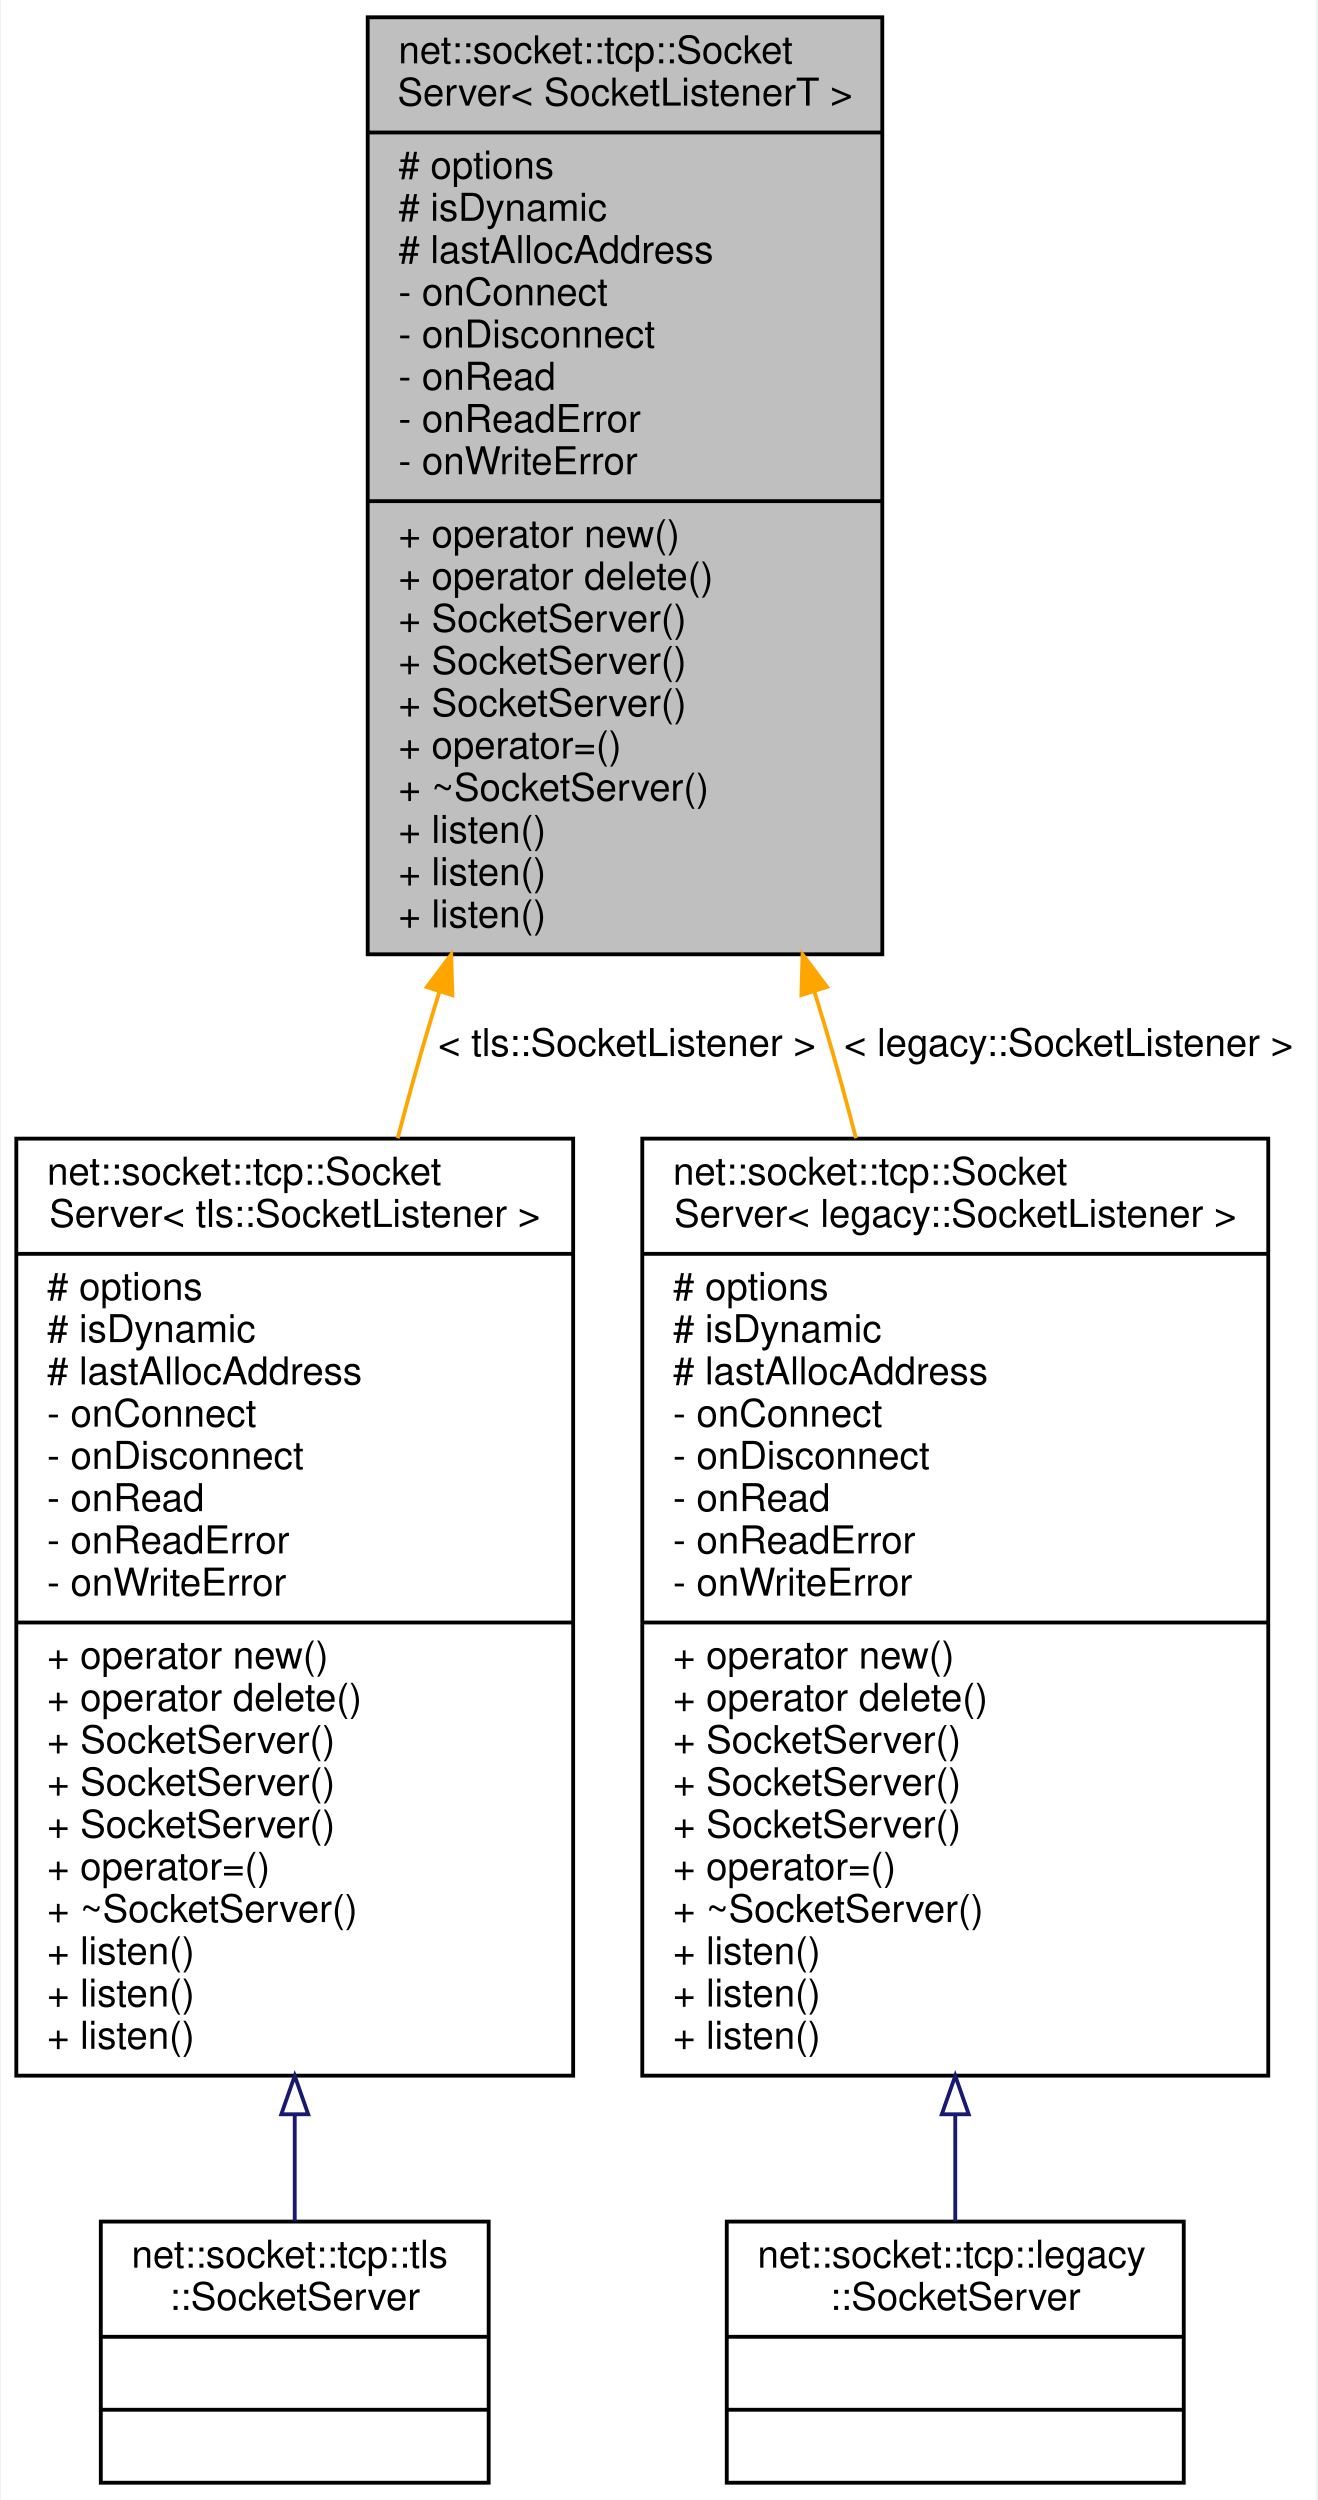
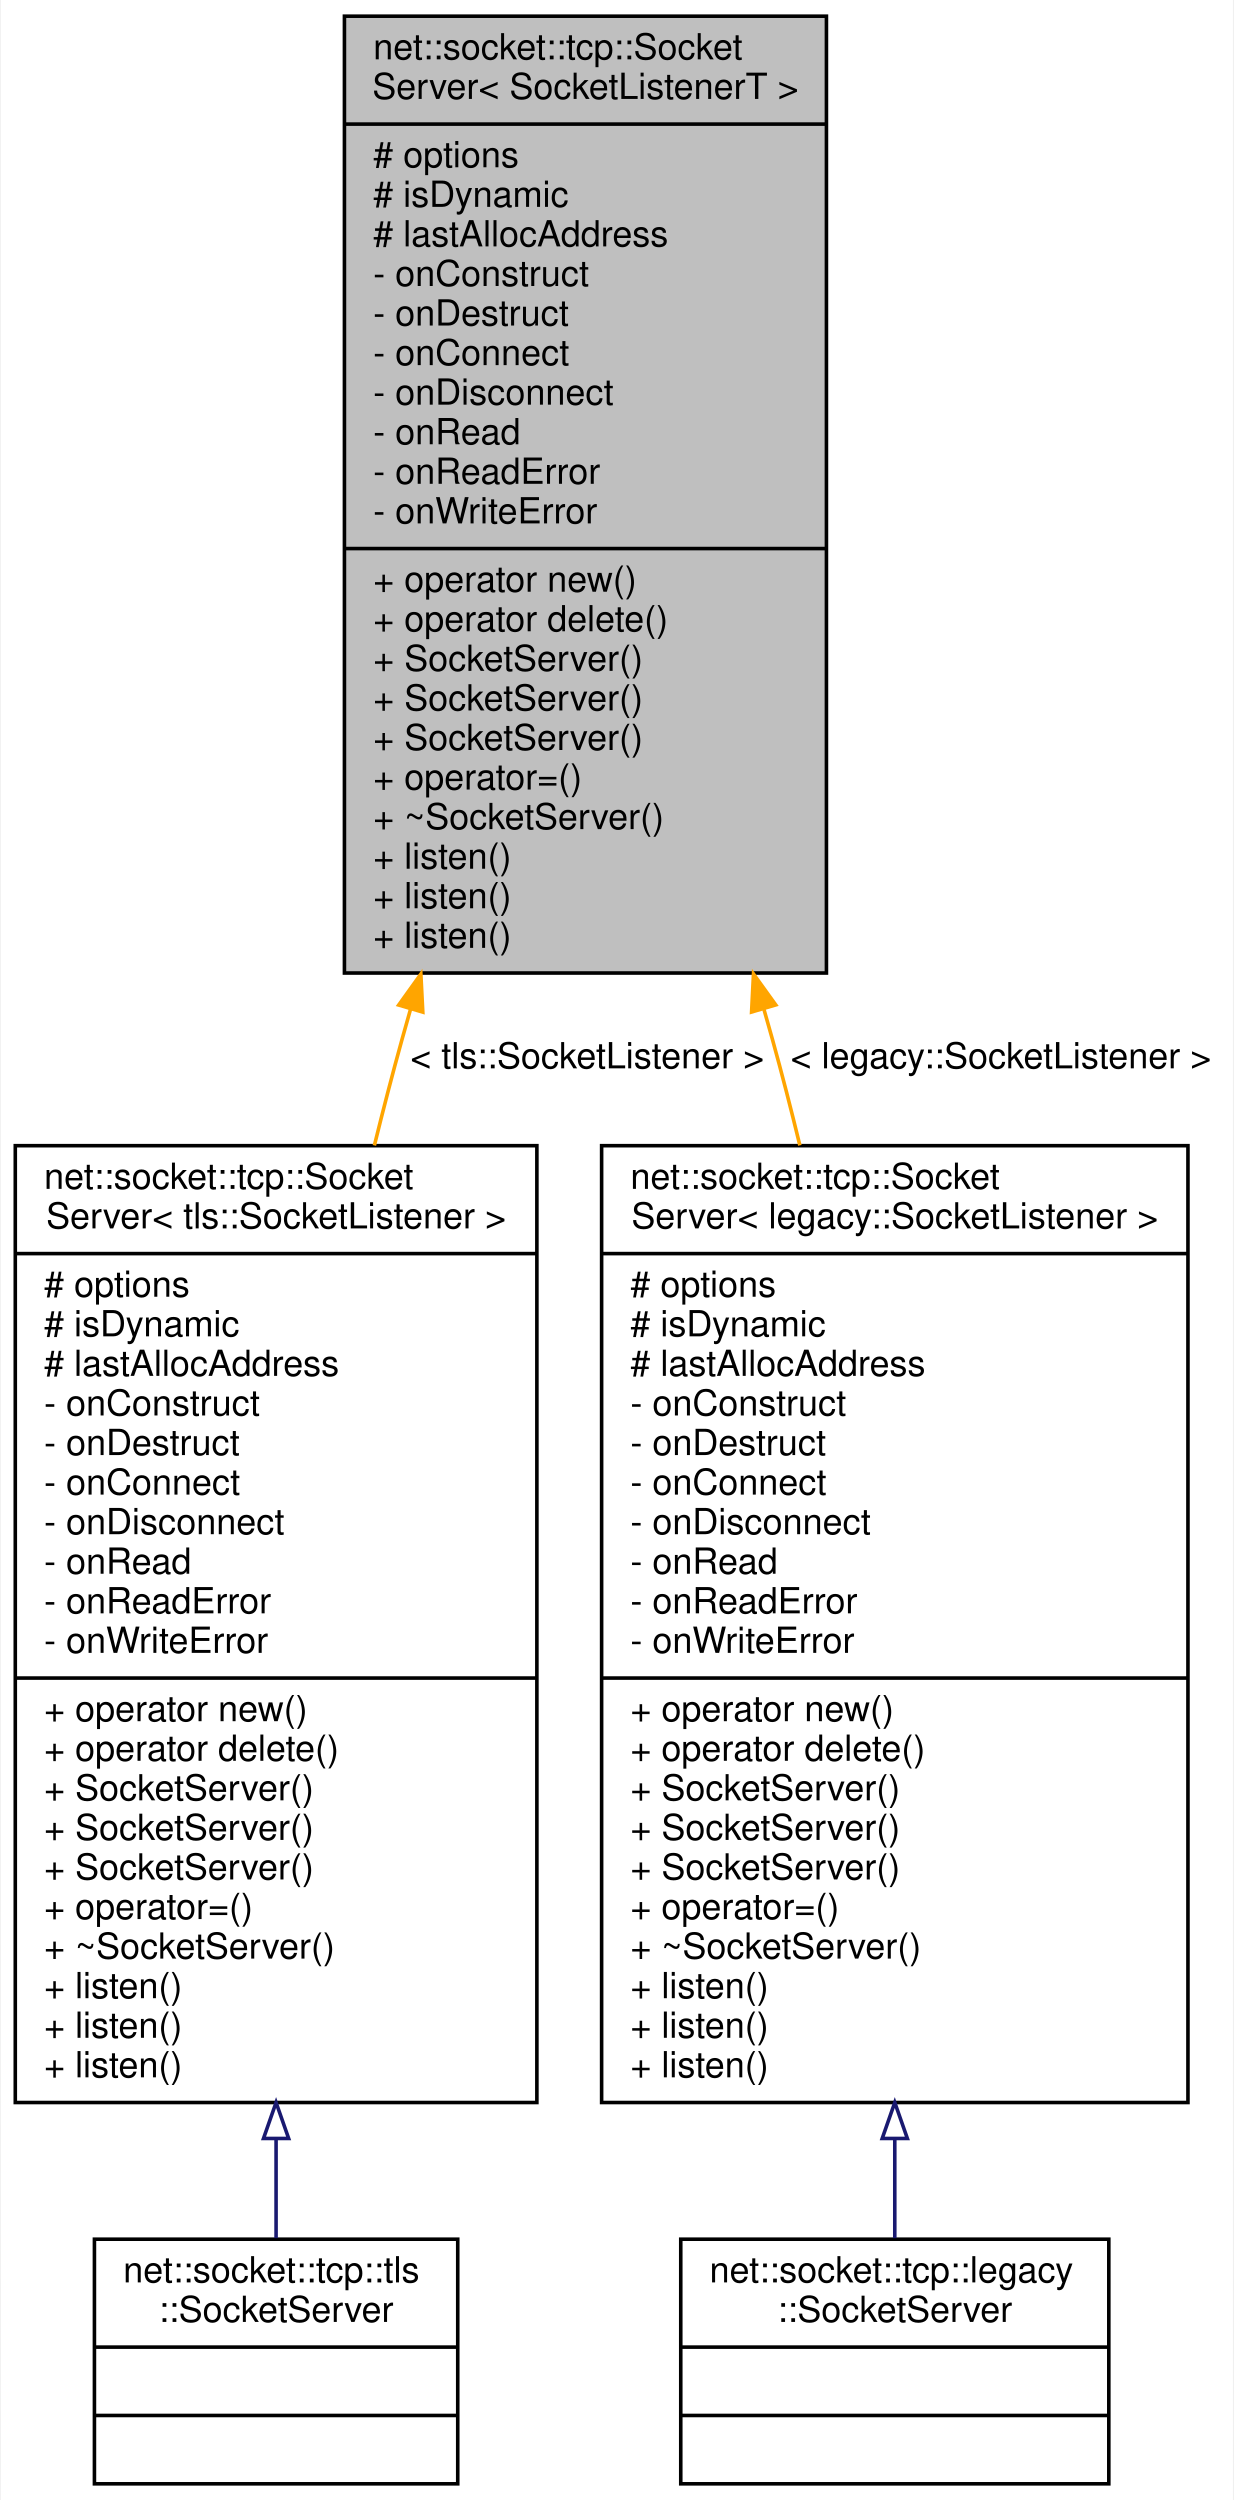
- <svg xmlns="http://www.w3.org/2000/svg" xmlns:xlink="http://www.w3.org/1999/xlink" width="343pt" height="651pt" viewBox="0.00 0.00 342.50 651.00">
-   <g id="graph0" class="graph" transform="scale(1 1) rotate(0) translate(4 647)">
-     <polygon fill="white" stroke="transparent" points="-4,4 -4,-647 338.5,-647 338.5,4 -4,4" />
+ <svg xmlns="http://www.w3.org/2000/svg" xmlns:xlink="http://www.w3.org/1999/xlink" width="343pt" height="695pt" viewBox="0.00 0.00 342.50 695.00">
+   <g id="graph0" class="graph" transform="scale(1 1) rotate(0) translate(4 691)">
+     <polygon fill="white" stroke="transparent" points="-4,4 -4,-691 338.5,-691 338.5,4 -4,4" />
    <g id="node1" class="node">
      <g id="a_node1">
        <a xlink:title=" ">
-           <polygon fill="#bfbfbf" stroke="black" points="91.5,-398.5 91.5,-642.5 225.5,-642.5 225.5,-398.5 91.5,-398.5" />
-           <text text-anchor="start" x="99.5" y="-630.5" font-family="Helvetica,sans-Serif" font-size="10.00">net::socket::tcp::Socket</text>
-           <text text-anchor="middle" x="158.5" y="-619.5" font-family="Helvetica,sans-Serif" font-size="10.00">Server&lt; SocketListenerT &gt;</text>
-           <polyline fill="none" stroke="black" points="91.5,-612.5 225.5,-612.5 " />
-           <text text-anchor="start" x="99.5" y="-600.5" font-family="Helvetica,sans-Serif" font-size="10.00"># options</text>
-           <text text-anchor="start" x="99.5" y="-589.5" font-family="Helvetica,sans-Serif" font-size="10.00"># isDynamic</text>
-           <text text-anchor="start" x="99.5" y="-578.5" font-family="Helvetica,sans-Serif" font-size="10.00"># lastAllocAddress</text>
-           <text text-anchor="start" x="99.5" y="-567.5" font-family="Helvetica,sans-Serif" font-size="10.00">- onConnect</text>
-           <text text-anchor="start" x="99.5" y="-556.5" font-family="Helvetica,sans-Serif" font-size="10.00">- onDisconnect</text>
-           <text text-anchor="start" x="99.5" y="-545.5" font-family="Helvetica,sans-Serif" font-size="10.00">- onRead</text>
-           <text text-anchor="start" x="99.5" y="-534.5" font-family="Helvetica,sans-Serif" font-size="10.00">- onReadError</text>
-           <text text-anchor="start" x="99.5" y="-523.5" font-family="Helvetica,sans-Serif" font-size="10.00">- onWriteError</text>
-           <polyline fill="none" stroke="black" points="91.5,-516.5 225.5,-516.5 " />
-           <text text-anchor="start" x="99.5" y="-504.5" font-family="Helvetica,sans-Serif" font-size="10.00">+ operator new()</text>
-           <text text-anchor="start" x="99.5" y="-493.5" font-family="Helvetica,sans-Serif" font-size="10.00">+ operator delete()</text>
+           <polygon fill="#bfbfbf" stroke="black" points="91.5,-420.5 91.5,-686.5 225.5,-686.5 225.5,-420.5 91.5,-420.5" />
+           <text text-anchor="start" x="99.5" y="-674.5" font-family="Helvetica,sans-Serif" font-size="10.00">net::socket::tcp::Socket</text>
+           <text text-anchor="middle" x="158.5" y="-663.5" font-family="Helvetica,sans-Serif" font-size="10.00">Server&lt; SocketListenerT &gt;</text>
+           <polyline fill="none" stroke="black" points="91.5,-656.5 225.5,-656.5 " />
+           <text text-anchor="start" x="99.5" y="-644.5" font-family="Helvetica,sans-Serif" font-size="10.00"># options</text>
+           <text text-anchor="start" x="99.5" y="-633.5" font-family="Helvetica,sans-Serif" font-size="10.00"># isDynamic</text>
+           <text text-anchor="start" x="99.5" y="-622.5" font-family="Helvetica,sans-Serif" font-size="10.00"># lastAllocAddress</text>
+           <text text-anchor="start" x="99.5" y="-611.5" font-family="Helvetica,sans-Serif" font-size="10.00">- onConstruct</text>
+           <text text-anchor="start" x="99.5" y="-600.5" font-family="Helvetica,sans-Serif" font-size="10.00">- onDestruct</text>
+           <text text-anchor="start" x="99.5" y="-589.5" font-family="Helvetica,sans-Serif" font-size="10.00">- onConnect</text>
+           <text text-anchor="start" x="99.5" y="-578.5" font-family="Helvetica,sans-Serif" font-size="10.00">- onDisconnect</text>
+           <text text-anchor="start" x="99.5" y="-567.5" font-family="Helvetica,sans-Serif" font-size="10.00">- onRead</text>
+           <text text-anchor="start" x="99.5" y="-556.5" font-family="Helvetica,sans-Serif" font-size="10.00">- onReadError</text>
+           <text text-anchor="start" x="99.5" y="-545.5" font-family="Helvetica,sans-Serif" font-size="10.00">- onWriteError</text>
+           <polyline fill="none" stroke="black" points="91.5,-538.5 225.5,-538.5 " />
+           <text text-anchor="start" x="99.5" y="-526.5" font-family="Helvetica,sans-Serif" font-size="10.00">+ operator new()</text>
+           <text text-anchor="start" x="99.5" y="-515.5" font-family="Helvetica,sans-Serif" font-size="10.00">+ operator delete()</text>
+           <text text-anchor="start" x="99.5" y="-504.5" font-family="Helvetica,sans-Serif" font-size="10.00">+ SocketServer()</text>
+           <text text-anchor="start" x="99.5" y="-493.5" font-family="Helvetica,sans-Serif" font-size="10.00">+ SocketServer()</text>
          <text text-anchor="start" x="99.5" y="-482.5" font-family="Helvetica,sans-Serif" font-size="10.00">+ SocketServer()</text>
-           <text text-anchor="start" x="99.5" y="-471.5" font-family="Helvetica,sans-Serif" font-size="10.00">+ SocketServer()</text>
-           <text text-anchor="start" x="99.5" y="-460.5" font-family="Helvetica,sans-Serif" font-size="10.00">+ SocketServer()</text>
-           <text text-anchor="start" x="99.5" y="-449.5" font-family="Helvetica,sans-Serif" font-size="10.00">+ operator=()</text>
-           <text text-anchor="start" x="99.5" y="-438.5" font-family="Helvetica,sans-Serif" font-size="10.00">+ ~SocketServer()</text>
+           <text text-anchor="start" x="99.5" y="-471.5" font-family="Helvetica,sans-Serif" font-size="10.00">+ operator=()</text>
+           <text text-anchor="start" x="99.5" y="-460.5" font-family="Helvetica,sans-Serif" font-size="10.00">+ ~SocketServer()</text>
+           <text text-anchor="start" x="99.5" y="-449.5" font-family="Helvetica,sans-Serif" font-size="10.00">+ listen()</text>
+           <text text-anchor="start" x="99.5" y="-438.5" font-family="Helvetica,sans-Serif" font-size="10.00">+ listen()</text>
          <text text-anchor="start" x="99.5" y="-427.5" font-family="Helvetica,sans-Serif" font-size="10.00">+ listen()</text>
-           <text text-anchor="start" x="99.5" y="-416.5" font-family="Helvetica,sans-Serif" font-size="10.00">+ listen()</text>
-           <text text-anchor="start" x="99.5" y="-405.5" font-family="Helvetica,sans-Serif" font-size="10.00">+ listen()</text>
        </a>
      </g>
    </g>
    <g id="node2" class="node">
      <g id="a_node2">
        <a xlink:href="classnet_1_1socket_1_1tcp_1_1_socket_server.html" target="_top" xlink:title=" ">
-           <polygon fill="white" stroke="black" points="0,-106.5 0,-350.5 145,-350.5 145,-106.5 0,-106.5" />
-           <text text-anchor="start" x="8" y="-338.5" font-family="Helvetica,sans-Serif" font-size="10.00">net::socket::tcp::Socket</text>
-           <text text-anchor="middle" x="72.5" y="-327.5" font-family="Helvetica,sans-Serif" font-size="10.00">Server&lt; tls::SocketListener &gt;</text>
-           <polyline fill="none" stroke="black" points="0,-320.5 145,-320.5 " />
-           <text text-anchor="start" x="8" y="-308.5" font-family="Helvetica,sans-Serif" font-size="10.00"># options</text>
-           <text text-anchor="start" x="8" y="-297.5" font-family="Helvetica,sans-Serif" font-size="10.00"># isDynamic</text>
-           <text text-anchor="start" x="8" y="-286.5" font-family="Helvetica,sans-Serif" font-size="10.00"># lastAllocAddress</text>
+           <polygon fill="white" stroke="black" points="0,-106.5 0,-372.5 145,-372.5 145,-106.5 0,-106.5" />
+           <text text-anchor="start" x="8" y="-360.5" font-family="Helvetica,sans-Serif" font-size="10.00">net::socket::tcp::Socket</text>
+           <text text-anchor="middle" x="72.5" y="-349.5" font-family="Helvetica,sans-Serif" font-size="10.00">Server&lt; tls::SocketListener &gt;</text>
+           <polyline fill="none" stroke="black" points="0,-342.5 145,-342.5 " />
+           <text text-anchor="start" x="8" y="-330.5" font-family="Helvetica,sans-Serif" font-size="10.00"># options</text>
+           <text text-anchor="start" x="8" y="-319.5" font-family="Helvetica,sans-Serif" font-size="10.00"># isDynamic</text>
+           <text text-anchor="start" x="8" y="-308.5" font-family="Helvetica,sans-Serif" font-size="10.00"># lastAllocAddress</text>
+           <text text-anchor="start" x="8" y="-297.5" font-family="Helvetica,sans-Serif" font-size="10.00">- onConstruct</text>
+           <text text-anchor="start" x="8" y="-286.5" font-family="Helvetica,sans-Serif" font-size="10.00">- onDestruct</text>
          <text text-anchor="start" x="8" y="-275.5" font-family="Helvetica,sans-Serif" font-size="10.00">- onConnect</text>
          <text text-anchor="start" x="8" y="-264.5" font-family="Helvetica,sans-Serif" font-size="10.00">- onDisconnect</text>
          <text text-anchor="start" x="8" y="-253.5" font-family="Helvetica,sans-Serif" font-size="10.00">- onRead</text>
          <text text-anchor="start" x="8" y="-242.5" font-family="Helvetica,sans-Serif" font-size="10.00">- onReadError</text>
          <text text-anchor="start" x="8" y="-231.5" font-family="Helvetica,sans-Serif" font-size="10.00">- onWriteError</text>
          <polyline fill="none" stroke="black" points="0,-224.5 145,-224.5 " />
          <text text-anchor="start" x="8" y="-212.5" font-family="Helvetica,sans-Serif" font-size="10.00">+ operator new()</text>
          <text text-anchor="start" x="8" y="-201.5" font-family="Helvetica,sans-Serif" font-size="10.00">+ operator delete()</text>
          <text text-anchor="start" x="8" y="-190.5" font-family="Helvetica,sans-Serif" font-size="10.00">+ SocketServer()</text>
          <text text-anchor="start" x="8" y="-179.5" font-family="Helvetica,sans-Serif" font-size="10.00">+ SocketServer()</text>
          <text text-anchor="start" x="8" y="-168.5" font-family="Helvetica,sans-Serif" font-size="10.00">+ SocketServer()</text>
          <text text-anchor="start" x="8" y="-157.5" font-family="Helvetica,sans-Serif" font-size="10.00">+ operator=()</text>
          <text text-anchor="start" x="8" y="-146.5" font-family="Helvetica,sans-Serif" font-size="10.00">+ ~SocketServer()</text>
          <text text-anchor="start" x="8" y="-135.5" font-family="Helvetica,sans-Serif" font-size="10.00">+ listen()</text>
          <text text-anchor="start" x="8" y="-124.5" font-family="Helvetica,sans-Serif" font-size="10.00">+ listen()</text>
          <text text-anchor="start" x="8" y="-113.5" font-family="Helvetica,sans-Serif" font-size="10.00">+ listen()</text>
        </a>
      </g>
    </g>
    <g id="edge1" class="edge">
-       <path fill="none" stroke="orange" d="M110.2,-388.87C109.28,-385.89 108.37,-382.93 107.5,-380 104.67,-370.49 101.92,-360.58 99.3,-350.59" />
-       <polygon fill="orange" stroke="orange" points="106.88,-389.97 113.24,-398.44 113.55,-387.85 106.88,-389.97" />
-       <text text-anchor="middle" x="159" y="-372" font-family="Helvetica,sans-Serif" font-size="10.00"> &lt; tls::SocketListener &gt;</text>
+       <path fill="none" stroke="orange" d="M109.89,-410.48C109.08,-407.63 108.28,-404.8 107.5,-402 104.86,-392.46 102.29,-382.56 99.83,-372.57" />
+       <polygon fill="orange" stroke="orange" points="106.58,-411.6 112.75,-420.21 113.29,-409.63 106.58,-411.6" />
+       <text text-anchor="middle" x="159" y="-394" font-family="Helvetica,sans-Serif" font-size="10.00"> &lt; tls::SocketListener &gt;</text>
    </g>
    <g id="node4" class="node">
      <g id="a_node4">
        <a xlink:href="classnet_1_1socket_1_1tcp_1_1_socket_server.html" target="_top" xlink:title=" ">
-           <polygon fill="white" stroke="black" points="163,-106.5 163,-350.5 326,-350.5 326,-106.5 163,-106.5" />
-           <text text-anchor="start" x="171" y="-338.5" font-family="Helvetica,sans-Serif" font-size="10.00">net::socket::tcp::Socket</text>
-           <text text-anchor="middle" x="244.5" y="-327.5" font-family="Helvetica,sans-Serif" font-size="10.00">Server&lt; legacy::SocketListener &gt;</text>
-           <polyline fill="none" stroke="black" points="163,-320.5 326,-320.5 " />
-           <text text-anchor="start" x="171" y="-308.5" font-family="Helvetica,sans-Serif" font-size="10.00"># options</text>
-           <text text-anchor="start" x="171" y="-297.5" font-family="Helvetica,sans-Serif" font-size="10.00"># isDynamic</text>
-           <text text-anchor="start" x="171" y="-286.5" font-family="Helvetica,sans-Serif" font-size="10.00"># lastAllocAddress</text>
+           <polygon fill="white" stroke="black" points="163,-106.5 163,-372.5 326,-372.5 326,-106.5 163,-106.5" />
+           <text text-anchor="start" x="171" y="-360.5" font-family="Helvetica,sans-Serif" font-size="10.00">net::socket::tcp::Socket</text>
+           <text text-anchor="middle" x="244.5" y="-349.5" font-family="Helvetica,sans-Serif" font-size="10.00">Server&lt; legacy::SocketListener &gt;</text>
+           <polyline fill="none" stroke="black" points="163,-342.5 326,-342.5 " />
+           <text text-anchor="start" x="171" y="-330.5" font-family="Helvetica,sans-Serif" font-size="10.00"># options</text>
+           <text text-anchor="start" x="171" y="-319.5" font-family="Helvetica,sans-Serif" font-size="10.00"># isDynamic</text>
+           <text text-anchor="start" x="171" y="-308.5" font-family="Helvetica,sans-Serif" font-size="10.00"># lastAllocAddress</text>
+           <text text-anchor="start" x="171" y="-297.5" font-family="Helvetica,sans-Serif" font-size="10.00">- onConstruct</text>
+           <text text-anchor="start" x="171" y="-286.5" font-family="Helvetica,sans-Serif" font-size="10.00">- onDestruct</text>
          <text text-anchor="start" x="171" y="-275.5" font-family="Helvetica,sans-Serif" font-size="10.00">- onConnect</text>
          <text text-anchor="start" x="171" y="-264.5" font-family="Helvetica,sans-Serif" font-size="10.00">- onDisconnect</text>
          <text text-anchor="start" x="171" y="-253.5" font-family="Helvetica,sans-Serif" font-size="10.00">- onRead</text>
          <text text-anchor="start" x="171" y="-242.5" font-family="Helvetica,sans-Serif" font-size="10.00">- onReadError</text>
          <text text-anchor="start" x="171" y="-231.5" font-family="Helvetica,sans-Serif" font-size="10.00">- onWriteError</text>
          <polyline fill="none" stroke="black" points="163,-224.5 326,-224.5 " />
          <text text-anchor="start" x="171" y="-212.5" font-family="Helvetica,sans-Serif" font-size="10.00">+ operator new()</text>
          <text text-anchor="start" x="171" y="-201.5" font-family="Helvetica,sans-Serif" font-size="10.00">+ operator delete()</text>
          <text text-anchor="start" x="171" y="-190.5" font-family="Helvetica,sans-Serif" font-size="10.00">+ SocketServer()</text>
          <text text-anchor="start" x="171" y="-179.5" font-family="Helvetica,sans-Serif" font-size="10.00">+ SocketServer()</text>
          <text text-anchor="start" x="171" y="-168.5" font-family="Helvetica,sans-Serif" font-size="10.00">+ SocketServer()</text>
          <text text-anchor="start" x="171" y="-157.5" font-family="Helvetica,sans-Serif" font-size="10.00">+ operator=()</text>
          <text text-anchor="start" x="171" y="-146.5" font-family="Helvetica,sans-Serif" font-size="10.00">+ ~SocketServer()</text>
          <text text-anchor="start" x="171" y="-135.5" font-family="Helvetica,sans-Serif" font-size="10.00">+ listen()</text>
          <text text-anchor="start" x="171" y="-124.5" font-family="Helvetica,sans-Serif" font-size="10.00">+ listen()</text>
          <text text-anchor="start" x="171" y="-113.5" font-family="Helvetica,sans-Serif" font-size="10.00">+ listen()</text>
        </a>
      </g>
    </g>
    <g id="edge3" class="edge">
-       <path fill="none" stroke="orange" d="M207.79,-388.89C208.72,-385.91 209.62,-382.94 210.5,-380 213.33,-370.5 216.05,-360.6 218.64,-350.62" />
-       <polygon fill="orange" stroke="orange" points="204.43,-387.89 204.73,-398.48 211.1,-390.01 204.43,-387.89" />
-       <text text-anchor="middle" x="274" y="-372" font-family="Helvetica,sans-Serif" font-size="10.00"> &lt; legacy::SocketListener &gt;</text>
+       <path fill="none" stroke="orange" d="M208.1,-410.49C208.92,-407.64 209.72,-404.81 210.5,-402 213.14,-392.47 215.68,-382.58 218.11,-372.59" />
+       <polygon fill="orange" stroke="orange" points="204.69,-409.66 205.22,-420.24 211.41,-411.64 204.69,-409.66" />
+       <text text-anchor="middle" x="274" y="-394" font-family="Helvetica,sans-Serif" font-size="10.00"> &lt; legacy::SocketListener &gt;</text>
    </g>
    <g id="node3" class="node">
      <g id="a_node3">
        <a xlink:href="classnet_1_1socket_1_1tcp_1_1tls_1_1_socket_server.html" target="_top" xlink:title=" ">
          <polygon fill="white" stroke="black" points="22,-0.5 22,-68.5 123,-68.5 123,-0.5 22,-0.5" />
          <text text-anchor="start" x="30" y="-56.5" font-family="Helvetica,sans-Serif" font-size="10.00">net::socket::tcp::tls</text>
          <text text-anchor="middle" x="72.5" y="-45.5" font-family="Helvetica,sans-Serif" font-size="10.00">::SocketServer</text>
          <polyline fill="none" stroke="black" points="22,-38.5 123,-38.5 " />
          <text text-anchor="middle" x="72.5" y="-26.5" font-family="Helvetica,sans-Serif" font-size="10.00"> </text>
          <polyline fill="none" stroke="black" points="22,-19.5 123,-19.5 " />
          <text text-anchor="middle" x="72.5" y="-7.5" font-family="Helvetica,sans-Serif" font-size="10.00"> </text>
        </a>
      </g>
    </g>
    <g id="edge2" class="edge">
-       <path fill="none" stroke="midnightblue" d="M72.5,-96.27C72.5,-86.27 72.5,-76.87 72.5,-68.58" />
-       <polygon fill="none" stroke="midnightblue" points="69,-96.45 72.5,-106.45 76,-96.45 69,-96.45" />
+       <path fill="none" stroke="midnightblue" d="M72.5,-96.34C72.5,-86.36 72.5,-77.02 72.5,-68.79" />
+       <polygon fill="none" stroke="midnightblue" points="69,-96.5 72.5,-106.5 76,-96.5 69,-96.5" />
    </g>
    <g id="node5" class="node">
      <g id="a_node5">
        <a xlink:href="classnet_1_1socket_1_1tcp_1_1legacy_1_1_socket_server.html" target="_top" xlink:title=" ">
          <polygon fill="white" stroke="black" points="185,-0.5 185,-68.5 304,-68.5 304,-0.5 185,-0.5" />
          <text text-anchor="start" x="193" y="-56.5" font-family="Helvetica,sans-Serif" font-size="10.00">net::socket::tcp::legacy</text>
          <text text-anchor="middle" x="244.5" y="-45.5" font-family="Helvetica,sans-Serif" font-size="10.00">::SocketServer</text>
          <polyline fill="none" stroke="black" points="185,-38.5 304,-38.5 " />
          <text text-anchor="middle" x="244.5" y="-26.5" font-family="Helvetica,sans-Serif" font-size="10.00"> </text>
          <polyline fill="none" stroke="black" points="185,-19.5 304,-19.5 " />
          <text text-anchor="middle" x="244.5" y="-7.5" font-family="Helvetica,sans-Serif" font-size="10.00"> </text>
        </a>
      </g>
    </g>
    <g id="edge4" class="edge">
-       <path fill="none" stroke="midnightblue" d="M244.5,-96.27C244.5,-86.27 244.5,-76.87 244.5,-68.58" />
-       <polygon fill="none" stroke="midnightblue" points="241,-96.45 244.5,-106.45 248,-96.45 241,-96.45" />
+       <path fill="none" stroke="midnightblue" d="M244.5,-96.34C244.5,-86.36 244.5,-77.02 244.5,-68.79" />
+       <polygon fill="none" stroke="midnightblue" points="241,-96.5 244.5,-106.5 248,-96.5 241,-96.5" />
    </g>
  </g>
</svg>
